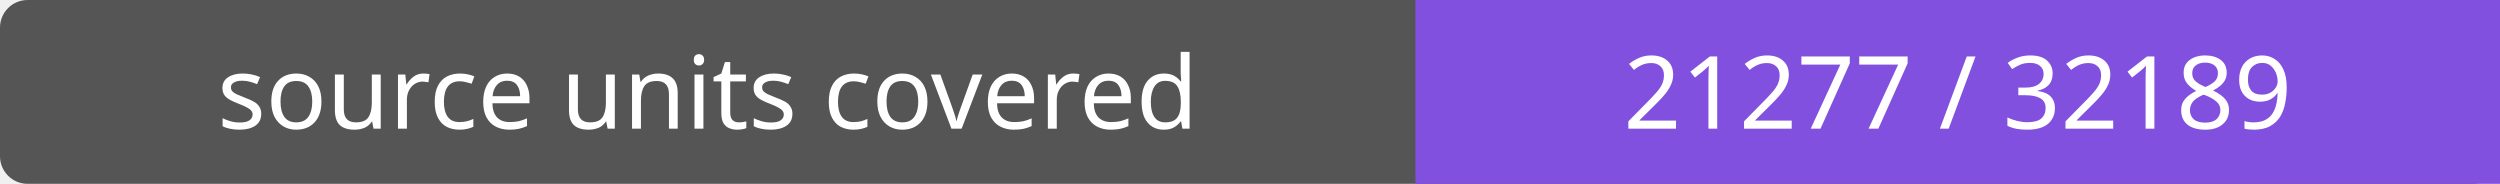
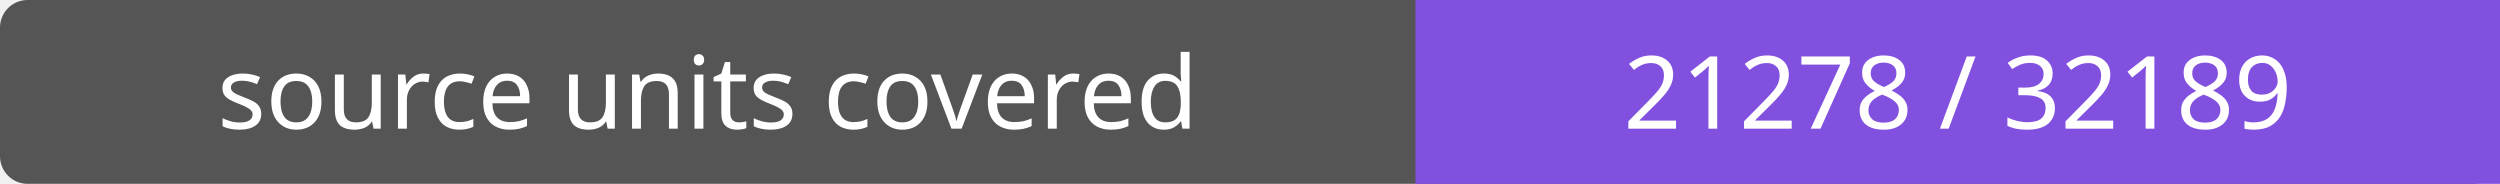
- <svg xmlns="http://www.w3.org/2000/svg" width="272" height="20" role="img" aria-label="source units covered: 21277 / 32189">
+ <svg xmlns="http://www.w3.org/2000/svg" width="272" height="20" role="img" aria-label="source units covered: 21278 / 32189">
  <rect width="272" height="20" rx="3" fill="#555" />
  <path fill="#8250df" d="M154 0h118v20H154z" />
  <g fill="#fff" text-anchor="middle" font-family="Verdana,sans-serif" font-size="11">
    <text x="77.0" y="14">source units covered</text>
-     <text x="213.0" y="14">21277 / 32189</text>
+     <text x="213.0" y="14">21278 / 32189</text>
  </g>
</svg>
